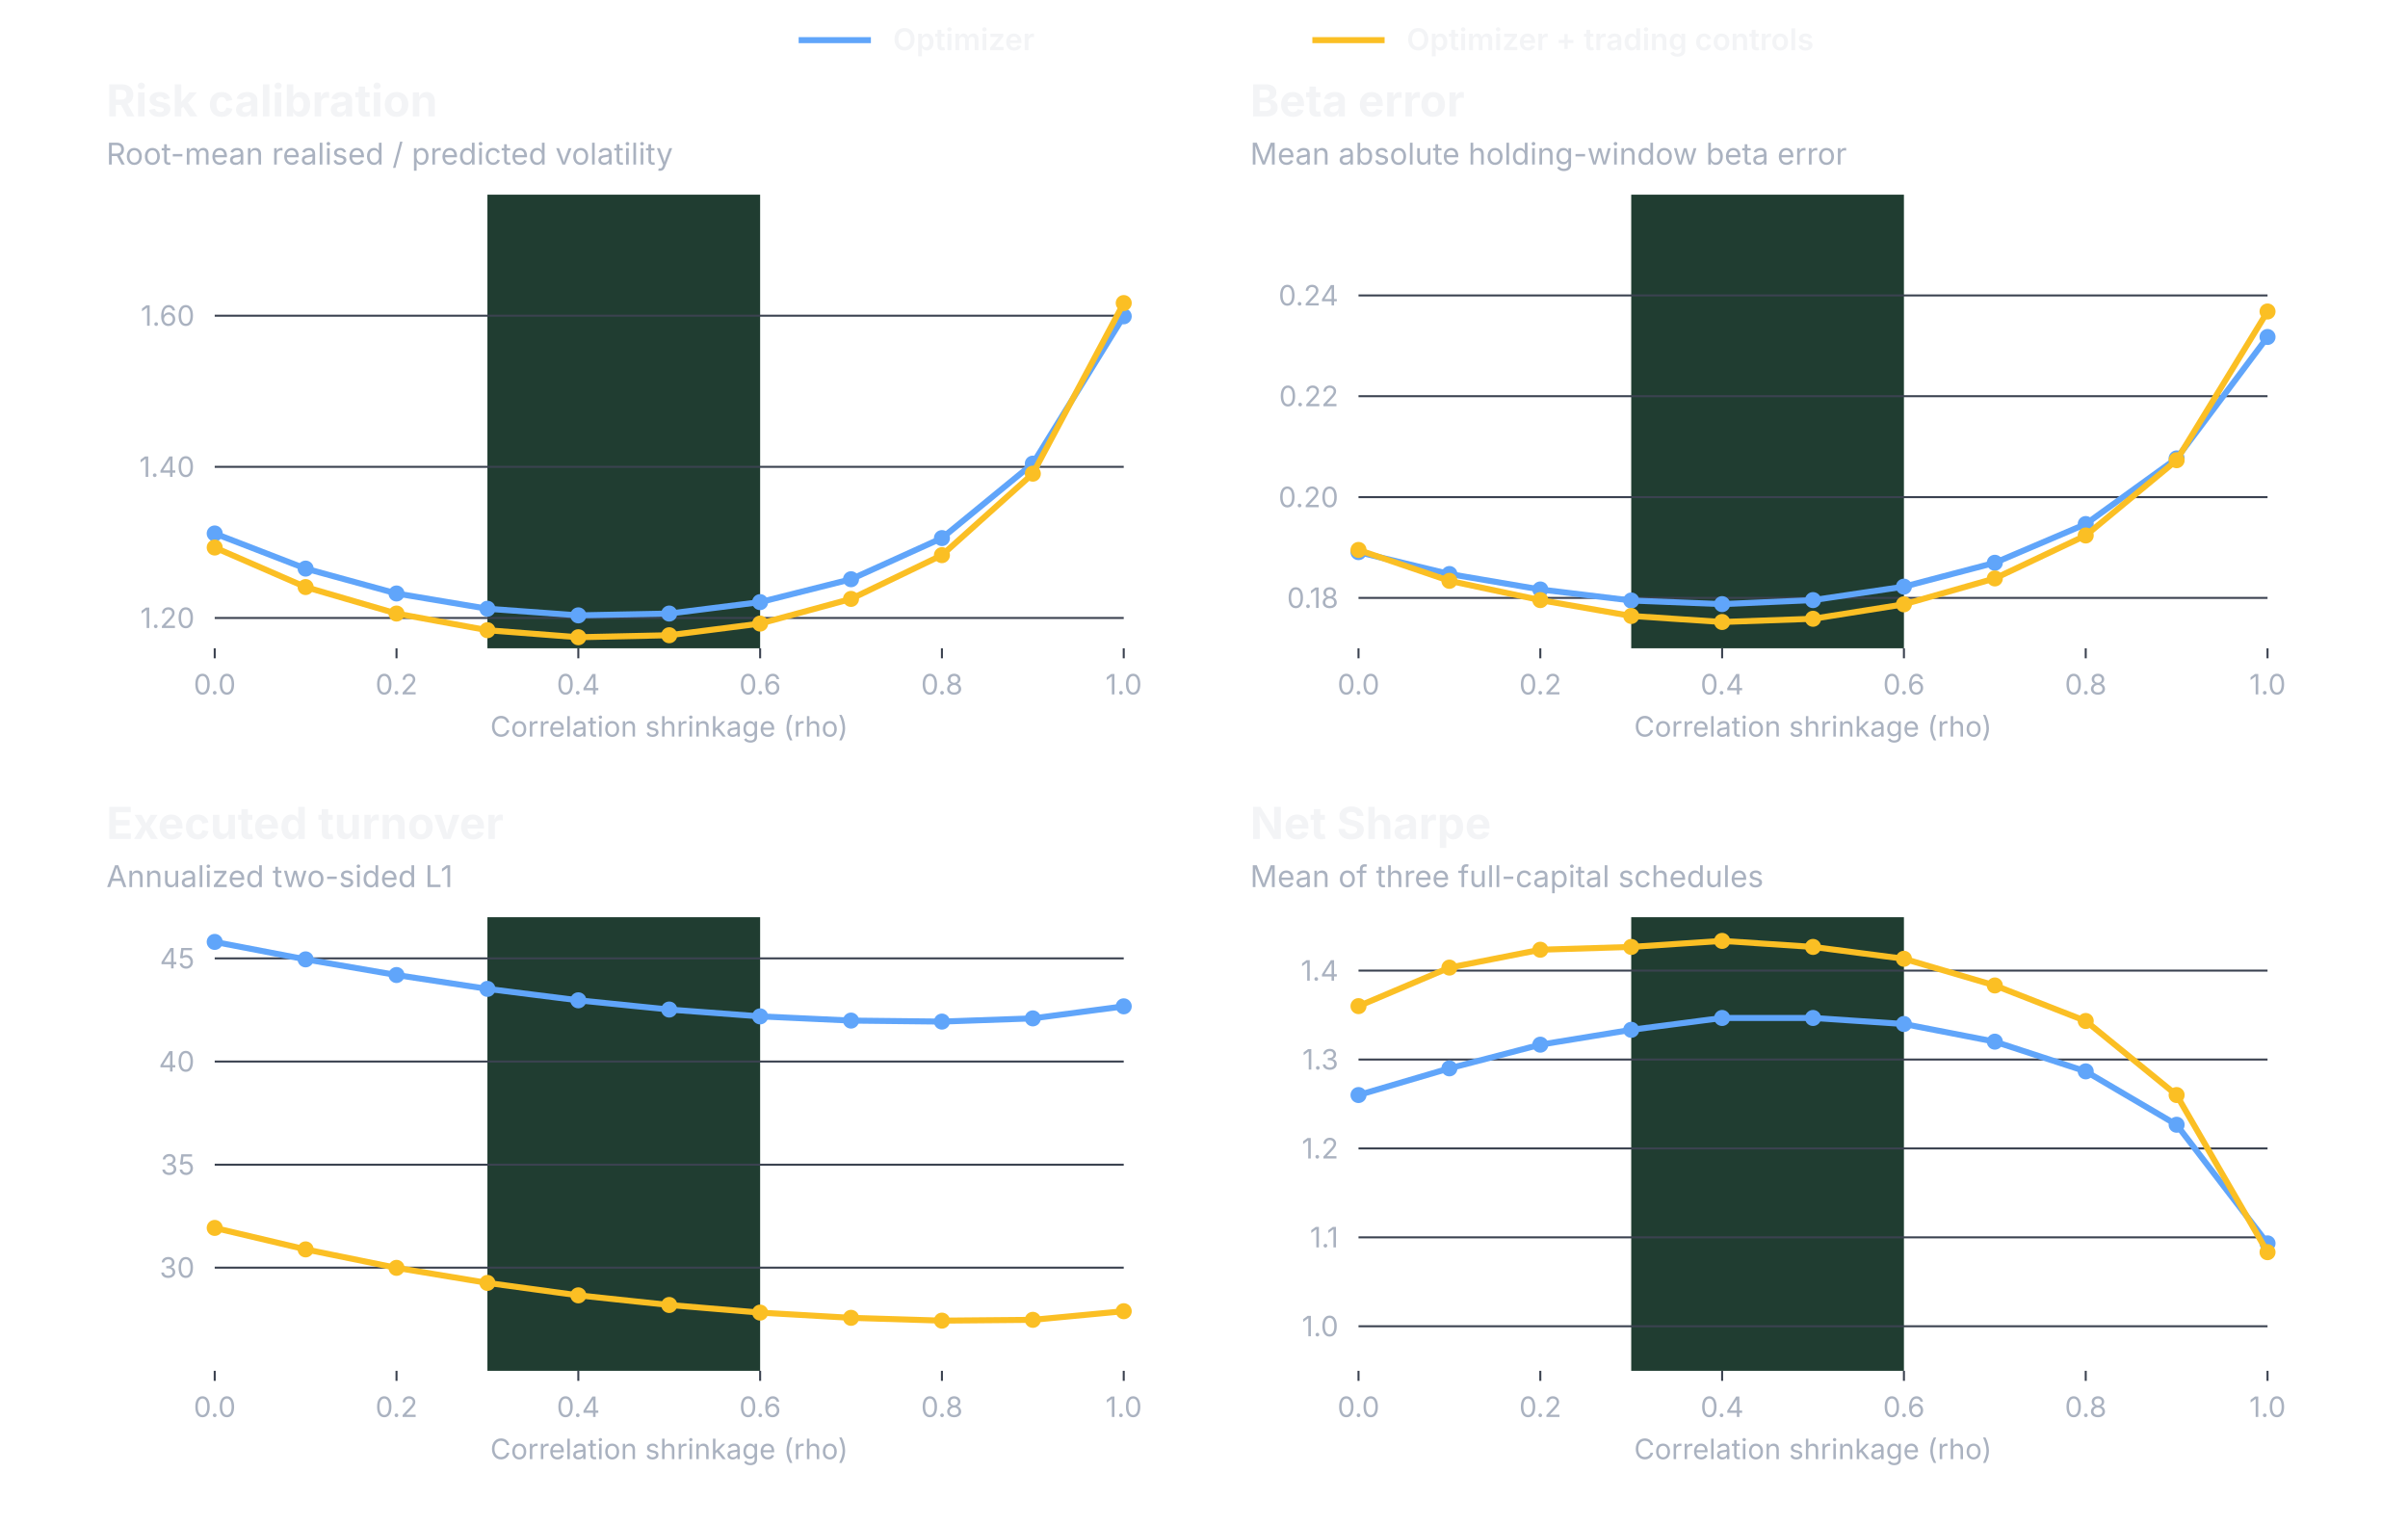
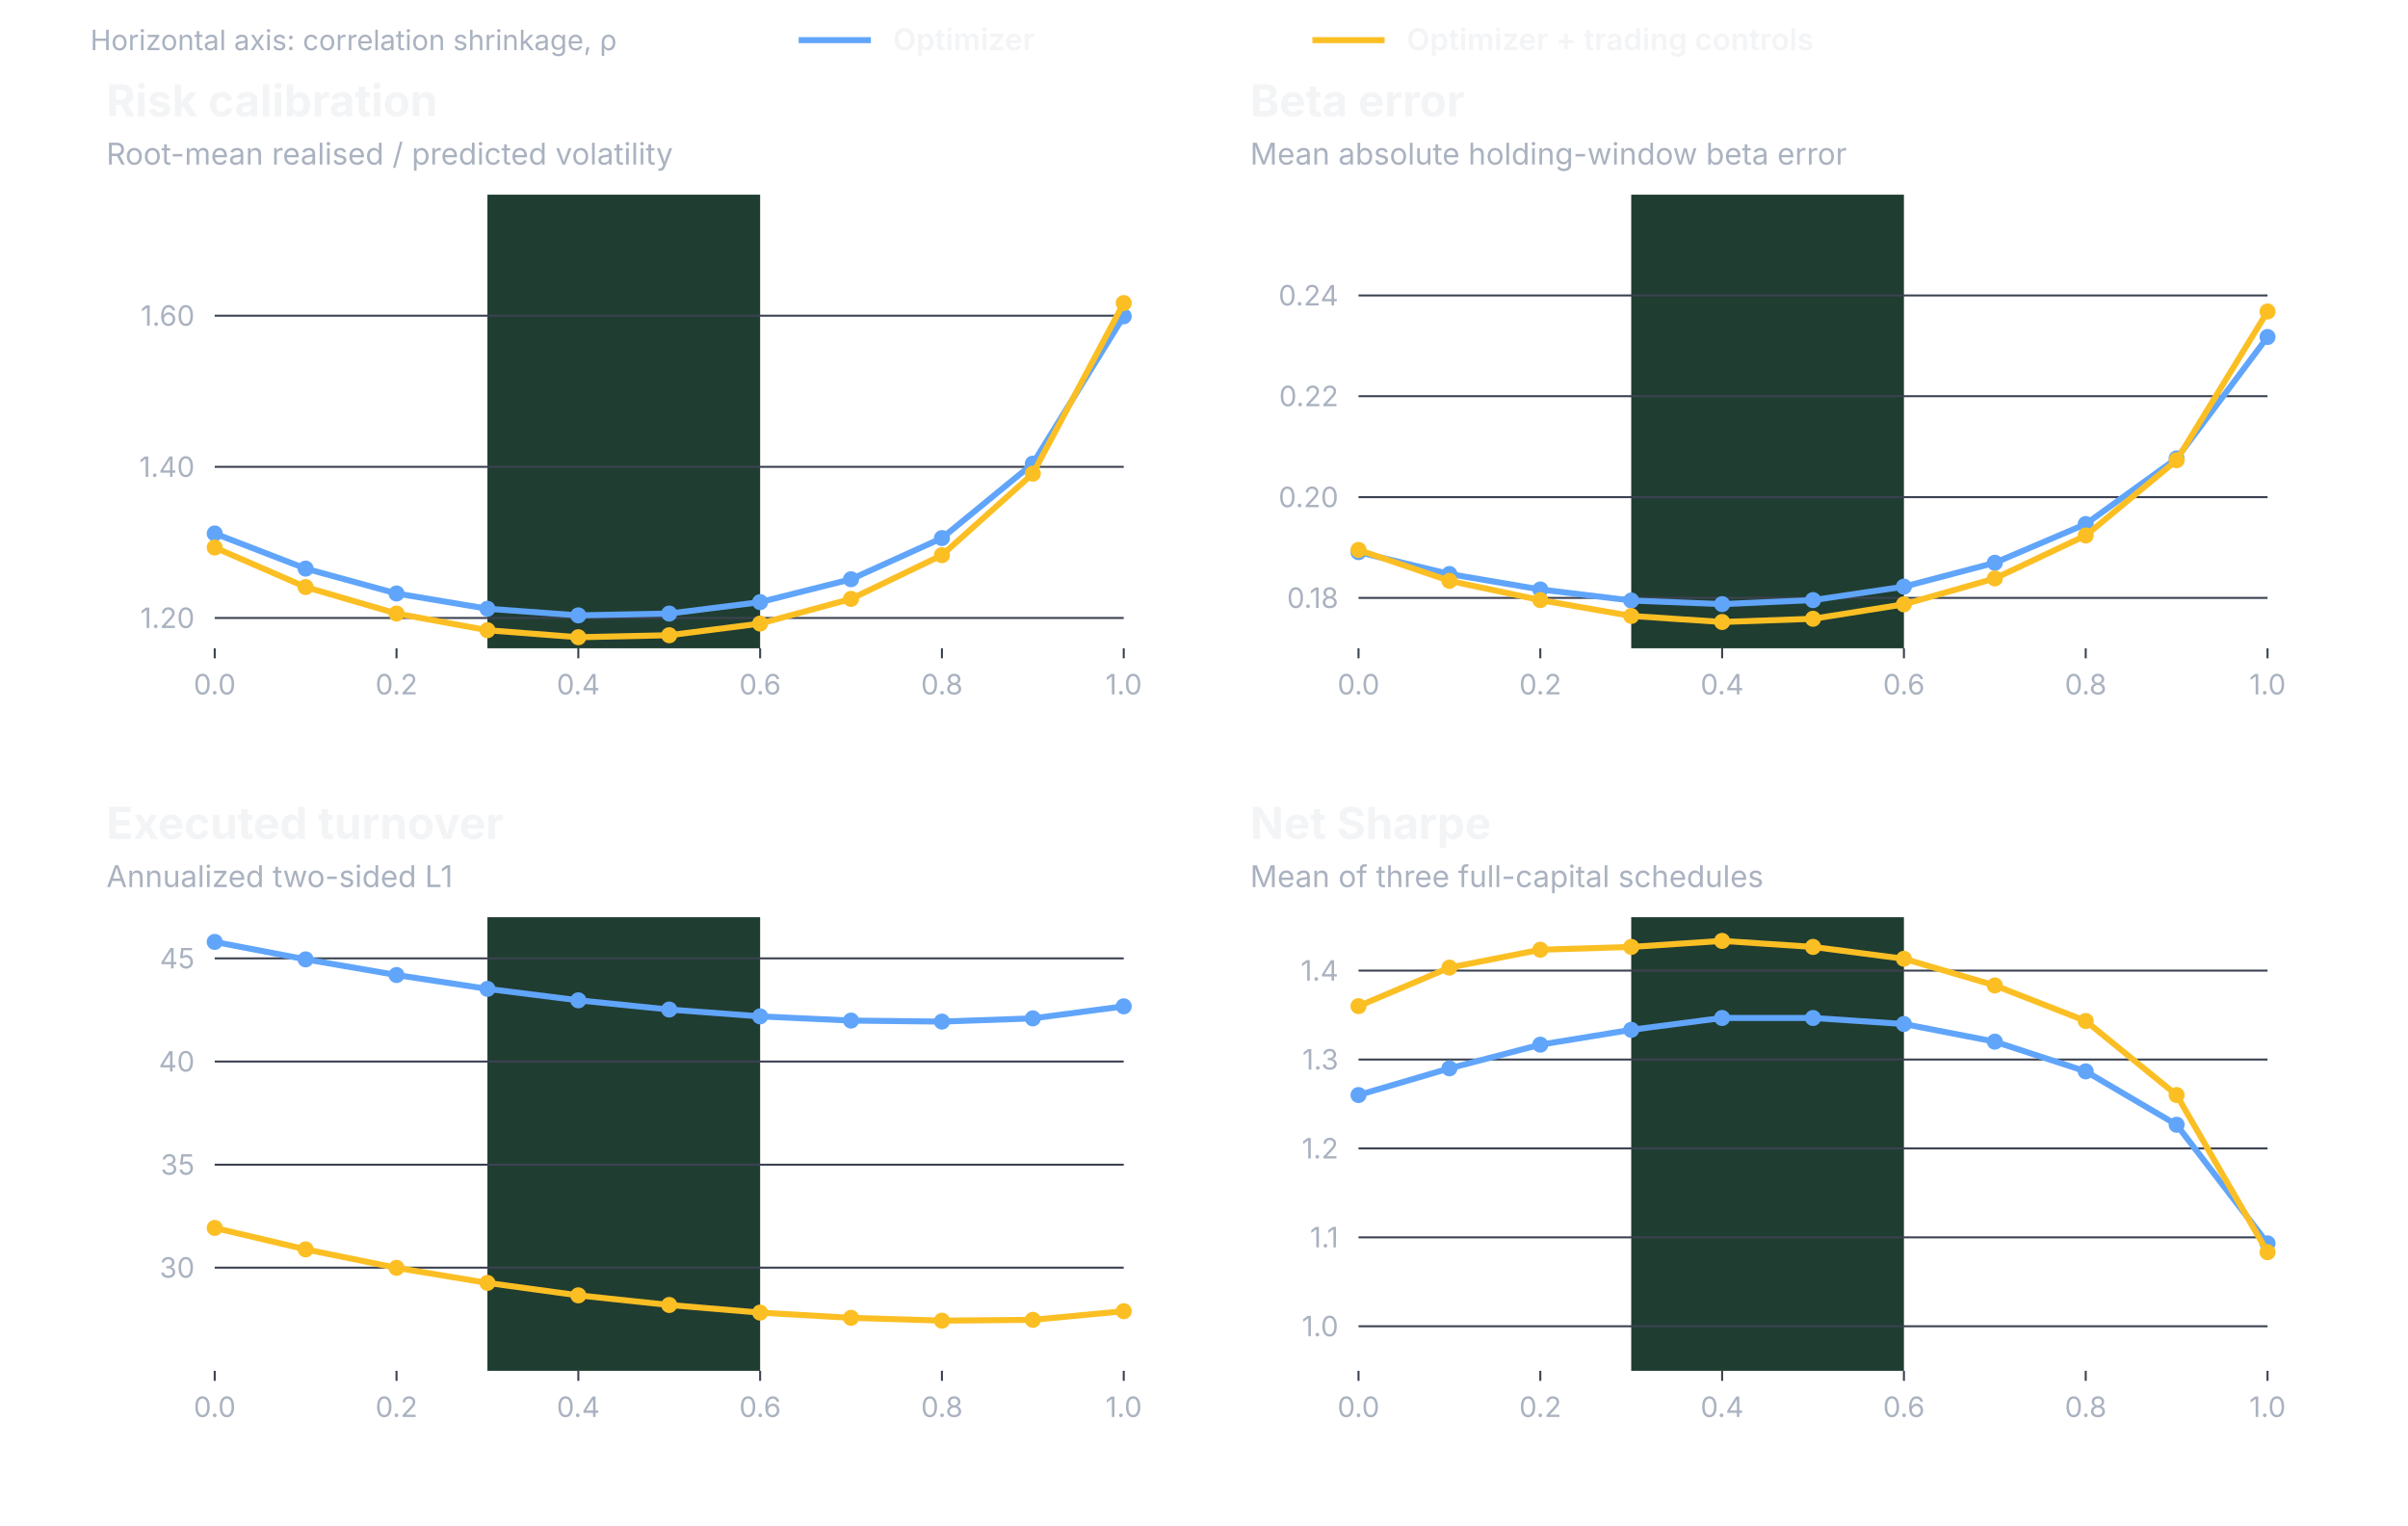
<svg xmlns="http://www.w3.org/2000/svg" width="1200" height="760" viewBox="0 0 1200 760" role="img" aria-labelledby="title desc">
  <g font-family="Inter, -apple-system, BlinkMacSystemFont, Segoe UI, sans-serif">
+     <text x="45.0" y="25.0" fill="#AAB2C0" font-size="14" font-weight="400" text-anchor="start">Horizontal axis: correlation shrinkage, ρ</text>
    <line x1="398.0" y1="20.0" x2="434.0" y2="20.0" stroke="#60A5FA" stroke-width="3" />
    <text x="445.0" y="25.0" fill="#F3F4F6" font-size="15" font-weight="600" text-anchor="start">Optimizer</text>
    <line x1="654.0" y1="20.0" x2="690.0" y2="20.0" stroke="#FBBF24" stroke-width="3" />
    <text x="701.0" y="25.0" fill="#F3F4F6" font-size="15" font-weight="600" text-anchor="start">Optimizer + trading controls</text>
    <text x="53.0" y="58.0" fill="#F3F4F6" font-size="22" font-weight="650" text-anchor="start">Risk calibration</text>
    <text x="53.0" y="82.0" fill="#AAB2C0" font-size="15" font-weight="400" text-anchor="start">Root-mean realised / predicted volatility</text>
    <rect x="242.9" y="97.0" width="135.9" height="226.0" fill="#203D31" />
    <line x1="107.0" y1="307.9" x2="560.0" y2="307.9" stroke="#3B4250" stroke-width="1" />
    <text x="97.0" y="312.9" fill="#AAB2C0" font-size="14" font-weight="400" text-anchor="end">1.20</text>
    <line x1="107.0" y1="232.6" x2="560.0" y2="232.6" stroke="#3B4250" stroke-width="1" />
    <text x="97.0" y="237.6" fill="#AAB2C0" font-size="14" font-weight="400" text-anchor="end">1.40</text>
    <line x1="107.0" y1="157.3" x2="560.0" y2="157.3" stroke="#3B4250" stroke-width="1" />
    <text x="97.0" y="162.3" fill="#AAB2C0" font-size="14" font-weight="400" text-anchor="end">1.60</text>
    <line x1="107.0" y1="323.0" x2="107.0" y2="328.0" stroke="#3B4250" stroke-width="1" />
    <text x="107.0" y="346.0" fill="#AAB2C0" font-size="14" font-weight="400" text-anchor="middle">0.0</text>
    <line x1="197.6" y1="323.0" x2="197.6" y2="328.0" stroke="#3B4250" stroke-width="1" />
    <text x="197.6" y="346.0" fill="#AAB2C0" font-size="14" font-weight="400" text-anchor="middle">0.2</text>
    <line x1="288.2" y1="323.0" x2="288.2" y2="328.0" stroke="#3B4250" stroke-width="1" />
    <text x="288.2" y="346.0" fill="#AAB2C0" font-size="14" font-weight="400" text-anchor="middle">0.4</text>
    <line x1="378.8" y1="323.0" x2="378.8" y2="328.0" stroke="#3B4250" stroke-width="1" />
    <text x="378.8" y="346.0" fill="#AAB2C0" font-size="14" font-weight="400" text-anchor="middle">0.6</text>
    <line x1="469.4" y1="323.0" x2="469.4" y2="328.0" stroke="#3B4250" stroke-width="1" />
    <text x="469.4" y="346.0" fill="#AAB2C0" font-size="14" font-weight="400" text-anchor="middle">0.8</text>
    <line x1="560.0" y1="323.0" x2="560.0" y2="328.0" stroke="#3B4250" stroke-width="1" />
    <text x="560.0" y="346.0" fill="#AAB2C0" font-size="14" font-weight="400" text-anchor="middle">1.0</text>
-     <text x="333.5" y="367.0" fill="#AAB2C0" font-size="14" font-weight="400" text-anchor="middle">Correlation shrinkage (rho)</text>
    <path d="M107.0,265.8 L152.3,283.3 L197.6,295.7 L242.9,303.3 L288.2,306.6 L333.5,305.7 L378.8,300.0 L424.1,288.6 L469.4,268.1 L514.7,231.0 L560.0,157.6" fill="none" stroke="#60A5FA" stroke-width="3" stroke-linecap="round" stroke-linejoin="round" />
    <circle cx="107.0" cy="265.8" r="4" fill="#60A5FA" />
    <circle cx="152.3" cy="283.3" r="4" fill="#60A5FA" />
    <circle cx="197.6" cy="295.7" r="4" fill="#60A5FA" />
    <circle cx="242.9" cy="303.3" r="4" fill="#60A5FA" />
    <circle cx="288.2" cy="306.6" r="4" fill="#60A5FA" />
    <circle cx="333.5" cy="305.7" r="4" fill="#60A5FA" />
    <circle cx="378.8" cy="300.0" r="4" fill="#60A5FA" />
    <circle cx="424.1" cy="288.6" r="4" fill="#60A5FA" />
    <circle cx="469.4" cy="268.1" r="4" fill="#60A5FA" />
    <circle cx="514.7" cy="231.0" r="4" fill="#60A5FA" />
    <circle cx="560.0" cy="157.6" r="4" fill="#60A5FA" />
    <path d="M107.0,272.8 L152.3,292.5 L197.6,305.7 L242.9,314.0 L288.2,317.5 L333.5,316.5 L378.8,310.7 L424.1,298.4 L469.4,276.6 L514.7,236.0 L560.0,151.0" fill="none" stroke="#FBBF24" stroke-width="3" stroke-linecap="round" stroke-linejoin="round" />
    <circle cx="107.0" cy="272.8" r="4" fill="#FBBF24" />
    <circle cx="152.3" cy="292.5" r="4" fill="#FBBF24" />
    <circle cx="197.6" cy="305.7" r="4" fill="#FBBF24" />
    <circle cx="242.9" cy="314.0" r="4" fill="#FBBF24" />
    <circle cx="288.2" cy="317.5" r="4" fill="#FBBF24" />
    <circle cx="333.5" cy="316.5" r="4" fill="#FBBF24" />
    <circle cx="378.8" cy="310.7" r="4" fill="#FBBF24" />
    <circle cx="424.1" cy="298.4" r="4" fill="#FBBF24" />
    <circle cx="469.4" cy="276.6" r="4" fill="#FBBF24" />
    <circle cx="514.7" cy="236.0" r="4" fill="#FBBF24" />
    <circle cx="560.0" cy="151.0" r="4" fill="#FBBF24" />
    <text x="623.0" y="58.0" fill="#F3F4F6" font-size="22" font-weight="650" text-anchor="start">Beta error</text>
    <text x="623.0" y="82.0" fill="#AAB2C0" font-size="15" font-weight="400" text-anchor="start">Mean absolute holding-window beta error</text>
    <rect x="812.9" y="97.0" width="135.9" height="226.0" fill="#203D31" />
    <line x1="677.0" y1="297.9" x2="1130.0" y2="297.9" stroke="#3B4250" stroke-width="1" />
    <text x="667.0" y="302.9" fill="#AAB2C0" font-size="14" font-weight="400" text-anchor="end">0.18</text>
    <line x1="677.0" y1="247.7" x2="1130.0" y2="247.7" stroke="#3B4250" stroke-width="1" />
    <text x="667.0" y="252.7" fill="#AAB2C0" font-size="14" font-weight="400" text-anchor="end">0.20</text>
    <line x1="677.0" y1="197.4" x2="1130.0" y2="197.4" stroke="#3B4250" stroke-width="1" />
    <text x="667.0" y="202.4" fill="#AAB2C0" font-size="14" font-weight="400" text-anchor="end">0.22</text>
    <line x1="677.0" y1="147.2" x2="1130.0" y2="147.2" stroke="#3B4250" stroke-width="1" />
    <text x="667.0" y="152.2" fill="#AAB2C0" font-size="14" font-weight="400" text-anchor="end">0.24</text>
    <line x1="677.0" y1="323.0" x2="677.0" y2="328.0" stroke="#3B4250" stroke-width="1" />
    <text x="677.0" y="346.0" fill="#AAB2C0" font-size="14" font-weight="400" text-anchor="middle">0.0</text>
    <line x1="767.6" y1="323.0" x2="767.6" y2="328.0" stroke="#3B4250" stroke-width="1" />
    <text x="767.6" y="346.0" fill="#AAB2C0" font-size="14" font-weight="400" text-anchor="middle">0.2</text>
    <line x1="858.2" y1="323.0" x2="858.2" y2="328.0" stroke="#3B4250" stroke-width="1" />
    <text x="858.2" y="346.0" fill="#AAB2C0" font-size="14" font-weight="400" text-anchor="middle">0.4</text>
    <line x1="948.8" y1="323.0" x2="948.8" y2="328.0" stroke="#3B4250" stroke-width="1" />
    <text x="948.8" y="346.0" fill="#AAB2C0" font-size="14" font-weight="400" text-anchor="middle">0.6</text>
    <line x1="1039.4" y1="323.0" x2="1039.4" y2="328.0" stroke="#3B4250" stroke-width="1" />
    <text x="1039.4" y="346.0" fill="#AAB2C0" font-size="14" font-weight="400" text-anchor="middle">0.8</text>
    <line x1="1130.0" y1="323.0" x2="1130.0" y2="328.0" stroke="#3B4250" stroke-width="1" />
    <text x="1130.0" y="346.0" fill="#AAB2C0" font-size="14" font-weight="400" text-anchor="middle">1.0</text>
-     <text x="903.5" y="367.0" fill="#AAB2C0" font-size="14" font-weight="400" text-anchor="middle">Correlation shrinkage (rho)</text>
    <path d="M677.0,275.1 L722.3,286.0 L767.6,293.7 L812.9,299.2 L858.2,301.0 L903.5,299.0 L948.8,292.3 L994.1,280.4 L1039.4,261.1 L1084.7,228.4 L1130.0,167.9" fill="none" stroke="#60A5FA" stroke-width="3" stroke-linecap="round" stroke-linejoin="round" />
    <circle cx="677.0" cy="275.1" r="4" fill="#60A5FA" />
    <circle cx="722.3" cy="286.0" r="4" fill="#60A5FA" />
    <circle cx="767.6" cy="293.7" r="4" fill="#60A5FA" />
    <circle cx="812.9" cy="299.2" r="4" fill="#60A5FA" />
    <circle cx="858.2" cy="301.0" r="4" fill="#60A5FA" />
    <circle cx="903.5" cy="299.0" r="4" fill="#60A5FA" />
    <circle cx="948.8" cy="292.3" r="4" fill="#60A5FA" />
    <circle cx="994.1" cy="280.4" r="4" fill="#60A5FA" />
    <circle cx="1039.4" cy="261.1" r="4" fill="#60A5FA" />
    <circle cx="1084.7" cy="228.4" r="4" fill="#60A5FA" />
    <circle cx="1130.0" cy="167.9" r="4" fill="#60A5FA" />
    <path d="M677.0,274.0 L722.3,289.4 L767.6,299.0 L812.9,306.9 L858.2,309.9 L903.5,308.3 L948.8,301.1 L994.1,288.2 L1039.4,266.8 L1084.7,229.3 L1130.0,155.2" fill="none" stroke="#FBBF24" stroke-width="3" stroke-linecap="round" stroke-linejoin="round" />
    <circle cx="677.0" cy="274.0" r="4" fill="#FBBF24" />
    <circle cx="722.3" cy="289.4" r="4" fill="#FBBF24" />
    <circle cx="767.6" cy="299.0" r="4" fill="#FBBF24" />
    <circle cx="812.9" cy="306.9" r="4" fill="#FBBF24" />
    <circle cx="858.2" cy="309.9" r="4" fill="#FBBF24" />
    <circle cx="903.5" cy="308.3" r="4" fill="#FBBF24" />
    <circle cx="948.8" cy="301.1" r="4" fill="#FBBF24" />
    <circle cx="994.1" cy="288.2" r="4" fill="#FBBF24" />
    <circle cx="1039.4" cy="266.8" r="4" fill="#FBBF24" />
    <circle cx="1084.7" cy="229.3" r="4" fill="#FBBF24" />
    <circle cx="1130.0" cy="155.2" r="4" fill="#FBBF24" />
    <text x="53.0" y="418.0" fill="#F3F4F6" font-size="22" font-weight="650" text-anchor="start">Executed turnover</text>
    <text x="53.0" y="442.0" fill="#AAB2C0" font-size="15" font-weight="400" text-anchor="start">Annualized two-sided L1</text>
    <rect x="242.9" y="457.0" width="135.9" height="226.0" fill="#203D31" />
    <line x1="107.0" y1="631.6" x2="560.0" y2="631.6" stroke="#3B4250" stroke-width="1" />
    <text x="97.0" y="636.6" fill="#AAB2C0" font-size="14" font-weight="400" text-anchor="end">30</text>
    <line x1="107.0" y1="580.3" x2="560.0" y2="580.3" stroke="#3B4250" stroke-width="1" />
    <text x="97.0" y="585.3" fill="#AAB2C0" font-size="14" font-weight="400" text-anchor="end">35</text>
    <line x1="107.0" y1="528.9" x2="560.0" y2="528.9" stroke="#3B4250" stroke-width="1" />
    <text x="97.0" y="533.9" fill="#AAB2C0" font-size="14" font-weight="400" text-anchor="end">40</text>
    <line x1="107.0" y1="477.5" x2="560.0" y2="477.5" stroke="#3B4250" stroke-width="1" />
    <text x="97.0" y="482.5" fill="#AAB2C0" font-size="14" font-weight="400" text-anchor="end">45</text>
    <line x1="107.0" y1="683.0" x2="107.0" y2="688.0" stroke="#3B4250" stroke-width="1" />
    <text x="107.0" y="706.0" fill="#AAB2C0" font-size="14" font-weight="400" text-anchor="middle">0.0</text>
    <line x1="197.6" y1="683.0" x2="197.6" y2="688.0" stroke="#3B4250" stroke-width="1" />
    <text x="197.6" y="706.0" fill="#AAB2C0" font-size="14" font-weight="400" text-anchor="middle">0.2</text>
    <line x1="288.2" y1="683.0" x2="288.2" y2="688.0" stroke="#3B4250" stroke-width="1" />
    <text x="288.2" y="706.0" fill="#AAB2C0" font-size="14" font-weight="400" text-anchor="middle">0.4</text>
    <line x1="378.8" y1="683.0" x2="378.8" y2="688.0" stroke="#3B4250" stroke-width="1" />
    <text x="378.8" y="706.0" fill="#AAB2C0" font-size="14" font-weight="400" text-anchor="middle">0.6</text>
    <line x1="469.4" y1="683.0" x2="469.4" y2="688.0" stroke="#3B4250" stroke-width="1" />
    <text x="469.4" y="706.0" fill="#AAB2C0" font-size="14" font-weight="400" text-anchor="middle">0.8</text>
    <line x1="560.0" y1="683.0" x2="560.0" y2="688.0" stroke="#3B4250" stroke-width="1" />
    <text x="560.0" y="706.0" fill="#AAB2C0" font-size="14" font-weight="400" text-anchor="middle">1.0</text>
-     <text x="333.5" y="727.0" fill="#AAB2C0" font-size="14" font-weight="400" text-anchor="middle">Correlation shrinkage (rho)</text>
    <path d="M107.0,469.3 L152.3,478.0 L197.6,485.8 L242.9,492.7 L288.2,498.4 L333.5,503.0 L378.8,506.4 L424.1,508.5 L469.4,509.0 L514.7,507.4 L560.0,501.4" fill="none" stroke="#60A5FA" stroke-width="3" stroke-linecap="round" stroke-linejoin="round" />
    <circle cx="107.0" cy="469.3" r="4" fill="#60A5FA" />
    <circle cx="152.3" cy="478.0" r="4" fill="#60A5FA" />
    <circle cx="197.6" cy="485.8" r="4" fill="#60A5FA" />
    <circle cx="242.9" cy="492.7" r="4" fill="#60A5FA" />
    <circle cx="288.2" cy="498.4" r="4" fill="#60A5FA" />
    <circle cx="333.5" cy="503.0" r="4" fill="#60A5FA" />
    <circle cx="378.8" cy="506.4" r="4" fill="#60A5FA" />
    <circle cx="424.1" cy="508.5" r="4" fill="#60A5FA" />
    <circle cx="469.4" cy="509.0" r="4" fill="#60A5FA" />
    <circle cx="514.7" cy="507.4" r="4" fill="#60A5FA" />
    <circle cx="560.0" cy="501.4" r="4" fill="#60A5FA" />
    <path d="M107.0,611.8 L152.3,622.5 L197.6,631.7 L242.9,639.2 L288.2,645.4 L333.5,650.2 L378.8,654.0 L424.1,656.6 L469.4,658.0 L514.7,657.6 L560.0,653.3" fill="none" stroke="#FBBF24" stroke-width="3" stroke-linecap="round" stroke-linejoin="round" />
    <circle cx="107.0" cy="611.8" r="4" fill="#FBBF24" />
    <circle cx="152.3" cy="622.5" r="4" fill="#FBBF24" />
    <circle cx="197.6" cy="631.7" r="4" fill="#FBBF24" />
    <circle cx="242.9" cy="639.2" r="4" fill="#FBBF24" />
    <circle cx="288.2" cy="645.4" r="4" fill="#FBBF24" />
    <circle cx="333.5" cy="650.2" r="4" fill="#FBBF24" />
    <circle cx="378.8" cy="654.0" r="4" fill="#FBBF24" />
    <circle cx="424.1" cy="656.6" r="4" fill="#FBBF24" />
    <circle cx="469.4" cy="658.0" r="4" fill="#FBBF24" />
    <circle cx="514.7" cy="657.6" r="4" fill="#FBBF24" />
    <circle cx="560.0" cy="653.3" r="4" fill="#FBBF24" />
    <text x="623.0" y="418.0" fill="#F3F4F6" font-size="22" font-weight="650" text-anchor="start">Net Sharpe</text>
    <text x="623.0" y="442.0" fill="#AAB2C0" font-size="15" font-weight="400" text-anchor="start">Mean of three full-capital schedules</text>
    <rect x="812.9" y="457.0" width="135.9" height="226.0" fill="#203D31" />
    <line x1="677.0" y1="660.8" x2="1130.0" y2="660.8" stroke="#3B4250" stroke-width="1" />
    <text x="667.0" y="665.8" fill="#AAB2C0" font-size="14" font-weight="400" text-anchor="end">1.0</text>
    <line x1="677.0" y1="616.5" x2="1130.0" y2="616.5" stroke="#3B4250" stroke-width="1" />
    <text x="667.0" y="621.5" fill="#AAB2C0" font-size="14" font-weight="400" text-anchor="end">1.1</text>
    <line x1="677.0" y1="572.2" x2="1130.0" y2="572.2" stroke="#3B4250" stroke-width="1" />
    <text x="667.0" y="577.2" fill="#AAB2C0" font-size="14" font-weight="400" text-anchor="end">1.2</text>
    <line x1="677.0" y1="527.9" x2="1130.0" y2="527.9" stroke="#3B4250" stroke-width="1" />
    <text x="667.0" y="532.9" fill="#AAB2C0" font-size="14" font-weight="400" text-anchor="end">1.3</text>
    <line x1="677.0" y1="483.6" x2="1130.0" y2="483.6" stroke="#3B4250" stroke-width="1" />
    <text x="667.0" y="488.6" fill="#AAB2C0" font-size="14" font-weight="400" text-anchor="end">1.4</text>
    <line x1="677.0" y1="683.0" x2="677.0" y2="688.0" stroke="#3B4250" stroke-width="1" />
    <text x="677.0" y="706.0" fill="#AAB2C0" font-size="14" font-weight="400" text-anchor="middle">0.0</text>
    <line x1="767.6" y1="683.0" x2="767.6" y2="688.0" stroke="#3B4250" stroke-width="1" />
    <text x="767.6" y="706.0" fill="#AAB2C0" font-size="14" font-weight="400" text-anchor="middle">0.2</text>
    <line x1="858.2" y1="683.0" x2="858.2" y2="688.0" stroke="#3B4250" stroke-width="1" />
    <text x="858.2" y="706.0" fill="#AAB2C0" font-size="14" font-weight="400" text-anchor="middle">0.4</text>
    <line x1="948.8" y1="683.0" x2="948.8" y2="688.0" stroke="#3B4250" stroke-width="1" />
    <text x="948.8" y="706.0" fill="#AAB2C0" font-size="14" font-weight="400" text-anchor="middle">0.6</text>
    <line x1="1039.4" y1="683.0" x2="1039.4" y2="688.0" stroke="#3B4250" stroke-width="1" />
    <text x="1039.4" y="706.0" fill="#AAB2C0" font-size="14" font-weight="400" text-anchor="middle">0.8</text>
    <line x1="1130.0" y1="683.0" x2="1130.0" y2="688.0" stroke="#3B4250" stroke-width="1" />
    <text x="1130.0" y="706.0" fill="#AAB2C0" font-size="14" font-weight="400" text-anchor="middle">1.0</text>
-     <text x="903.5" y="727.0" fill="#AAB2C0" font-size="14" font-weight="400" text-anchor="middle">Correlation shrinkage (rho)</text>
    <path d="M677.0,545.6 L722.3,532.3 L767.6,520.5 L812.9,513.1 L858.2,507.2 L903.5,507.2 L948.8,510.2 L994.1,519.0 L1039.4,533.8 L1084.7,560.4 L1130.0,619.5" fill="none" stroke="#60A5FA" stroke-width="3" stroke-linecap="round" stroke-linejoin="round" />
    <circle cx="677.0" cy="545.6" r="4" fill="#60A5FA" />
    <circle cx="722.3" cy="532.3" r="4" fill="#60A5FA" />
    <circle cx="767.6" cy="520.5" r="4" fill="#60A5FA" />
    <circle cx="812.9" cy="513.1" r="4" fill="#60A5FA" />
    <circle cx="858.2" cy="507.2" r="4" fill="#60A5FA" />
    <circle cx="903.5" cy="507.2" r="4" fill="#60A5FA" />
    <circle cx="948.8" cy="510.2" r="4" fill="#60A5FA" />
    <circle cx="994.1" cy="519.0" r="4" fill="#60A5FA" />
    <circle cx="1039.4" cy="533.8" r="4" fill="#60A5FA" />
    <circle cx="1084.7" cy="560.4" r="4" fill="#60A5FA" />
    <circle cx="1130.0" cy="619.5" r="4" fill="#60A5FA" />
    <path d="M677.0,501.3 L722.3,482.1 L767.6,473.2 L812.9,471.8 L858.2,468.8 L903.5,471.8 L948.8,477.7 L994.1,491.0 L1039.4,508.7 L1084.7,545.6 L1130.0,623.9" fill="none" stroke="#FBBF24" stroke-width="3" stroke-linecap="round" stroke-linejoin="round" />
    <circle cx="677.0" cy="501.3" r="4" fill="#FBBF24" />
    <circle cx="722.3" cy="482.1" r="4" fill="#FBBF24" />
    <circle cx="767.6" cy="473.2" r="4" fill="#FBBF24" />
    <circle cx="812.9" cy="471.8" r="4" fill="#FBBF24" />
    <circle cx="858.2" cy="468.8" r="4" fill="#FBBF24" />
    <circle cx="903.5" cy="471.8" r="4" fill="#FBBF24" />
    <circle cx="948.8" cy="477.7" r="4" fill="#FBBF24" />
    <circle cx="994.1" cy="491.0" r="4" fill="#FBBF24" />
    <circle cx="1039.4" cy="508.7" r="4" fill="#FBBF24" />
    <circle cx="1084.7" cy="545.6" r="4" fill="#FBBF24" />
    <circle cx="1130.0" cy="623.9" r="4" fill="#FBBF24" />
  </g>
</svg>
